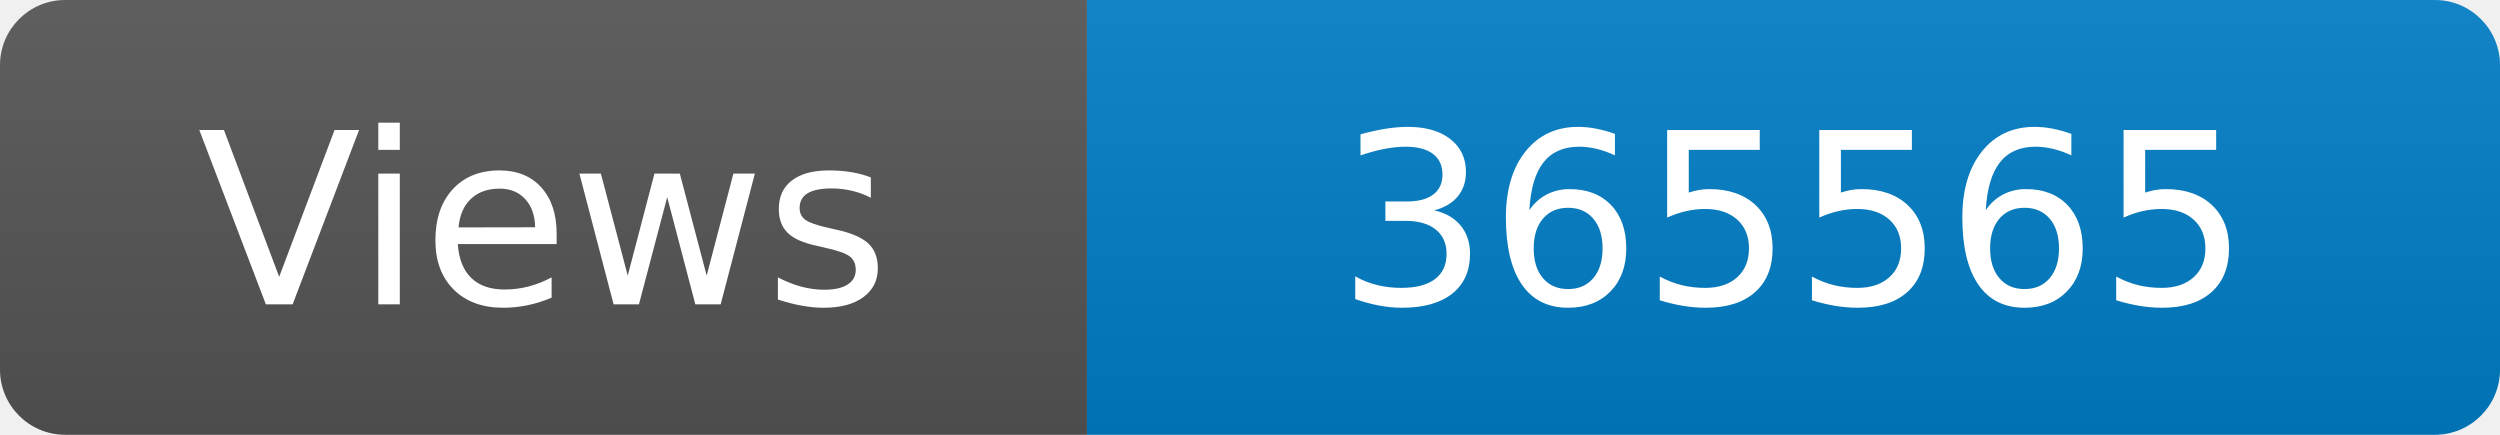
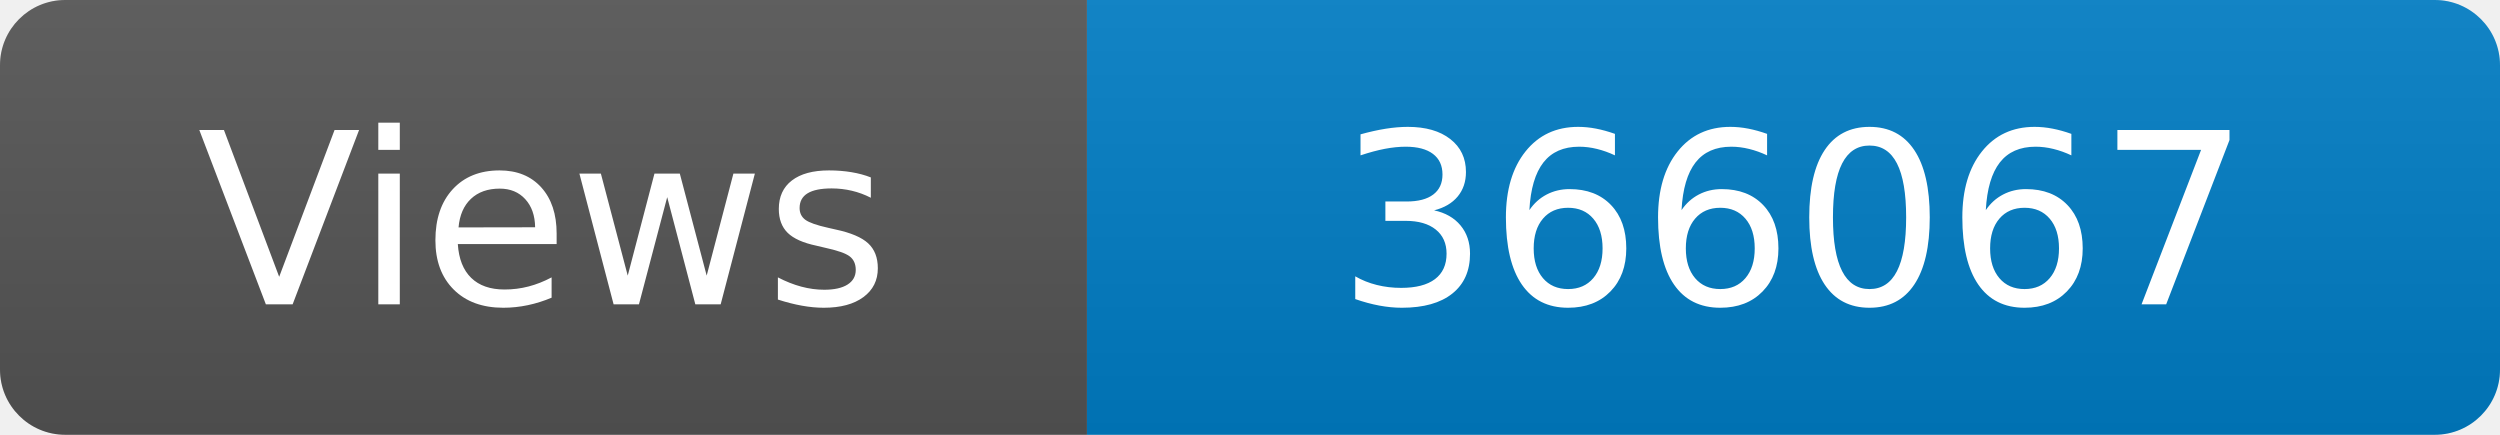
<svg xmlns="http://www.w3.org/2000/svg" width="115" height="20" role="img" aria-label="Maintained?: yes">
  <linearGradient id="s" x2="0" y2="100%">
    <stop offset="0" stop-color="#bbb" stop-opacity=".1" />
    <stop offset="1" stop-opacity=".1" />
  </linearGradient>
  <clipPath id="r">
    <rect width="115" height="20" rx="3" fill="#fff" />
  </clipPath>
  <g clip-path="url(#r)">
    <rect width="50" height="20" fill="#555" />
    <rect x="50" width="160" height="20" fill="#007ec6" />
    <rect width="115" height="20" fill="url(#s)" />
  </g>
  <g fill="#fff" text-anchor="middle" font-family="Verdana,Geneva,DejaVu Sans,sans-serif" font-size="110">
    <text x="250" y="140" transform="scale(.1)" fill="#fff">Views</text>
-     <text x="825" y="140" transform="scale(.1)" fill="#fff">365565</text>
+     <text x="825" y="140" transform="scale(.1)" fill="#fff">366067</text>
  </g>
</svg>
